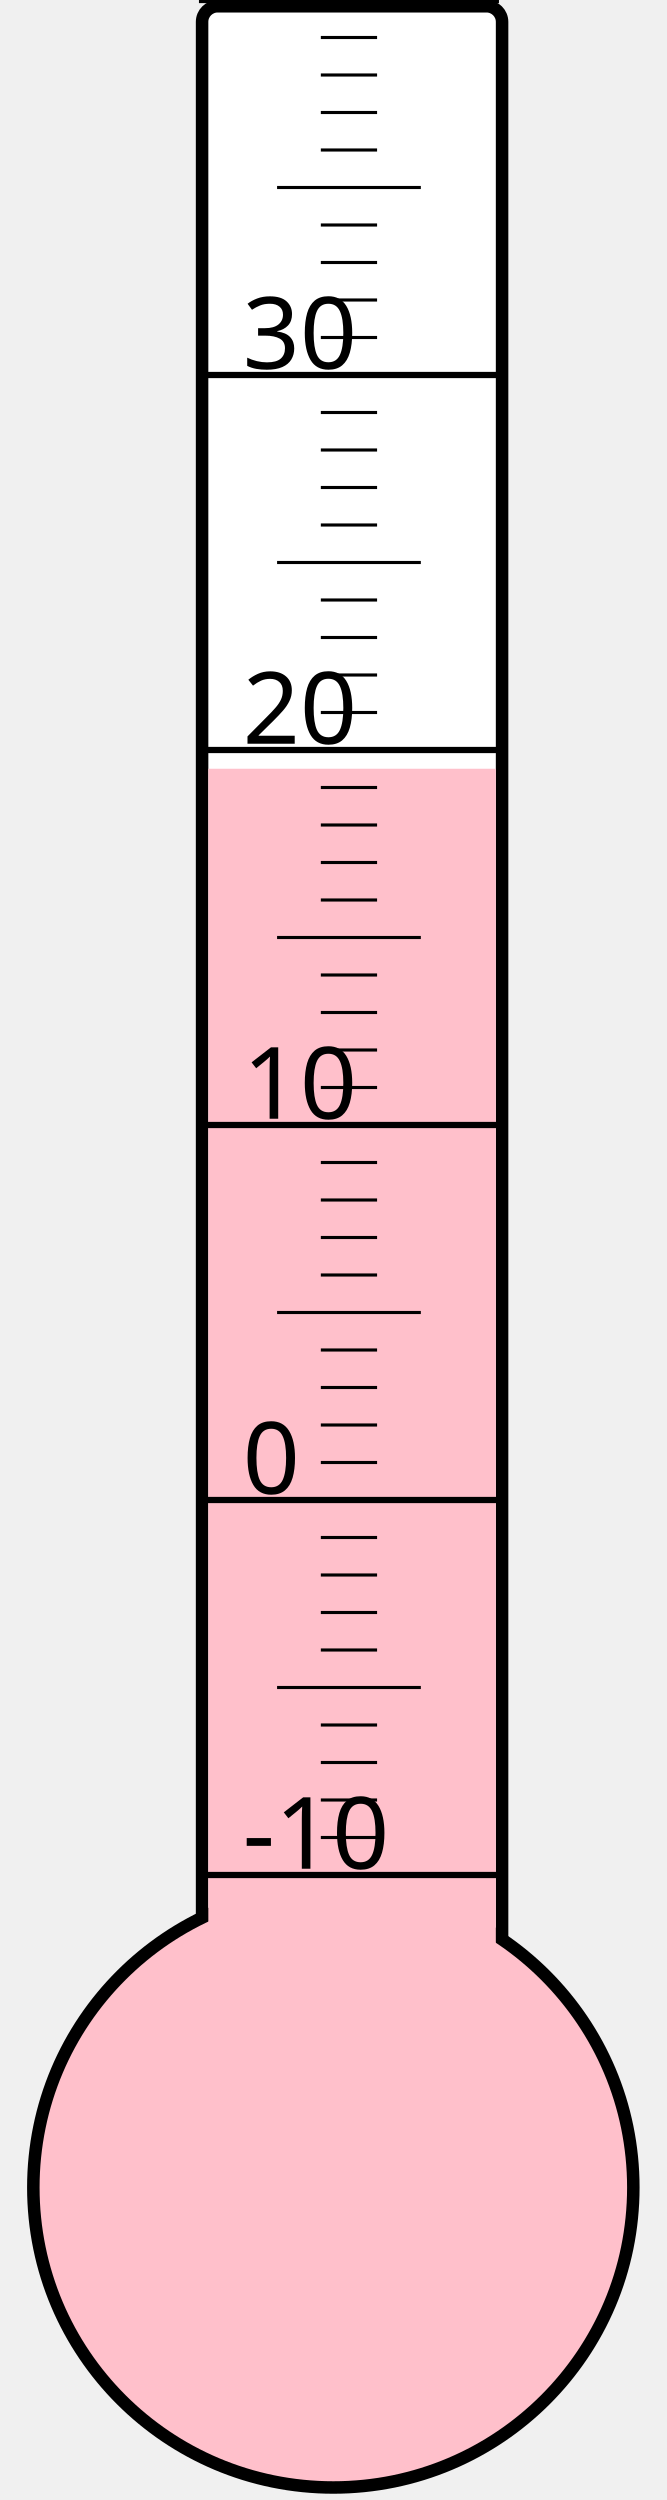
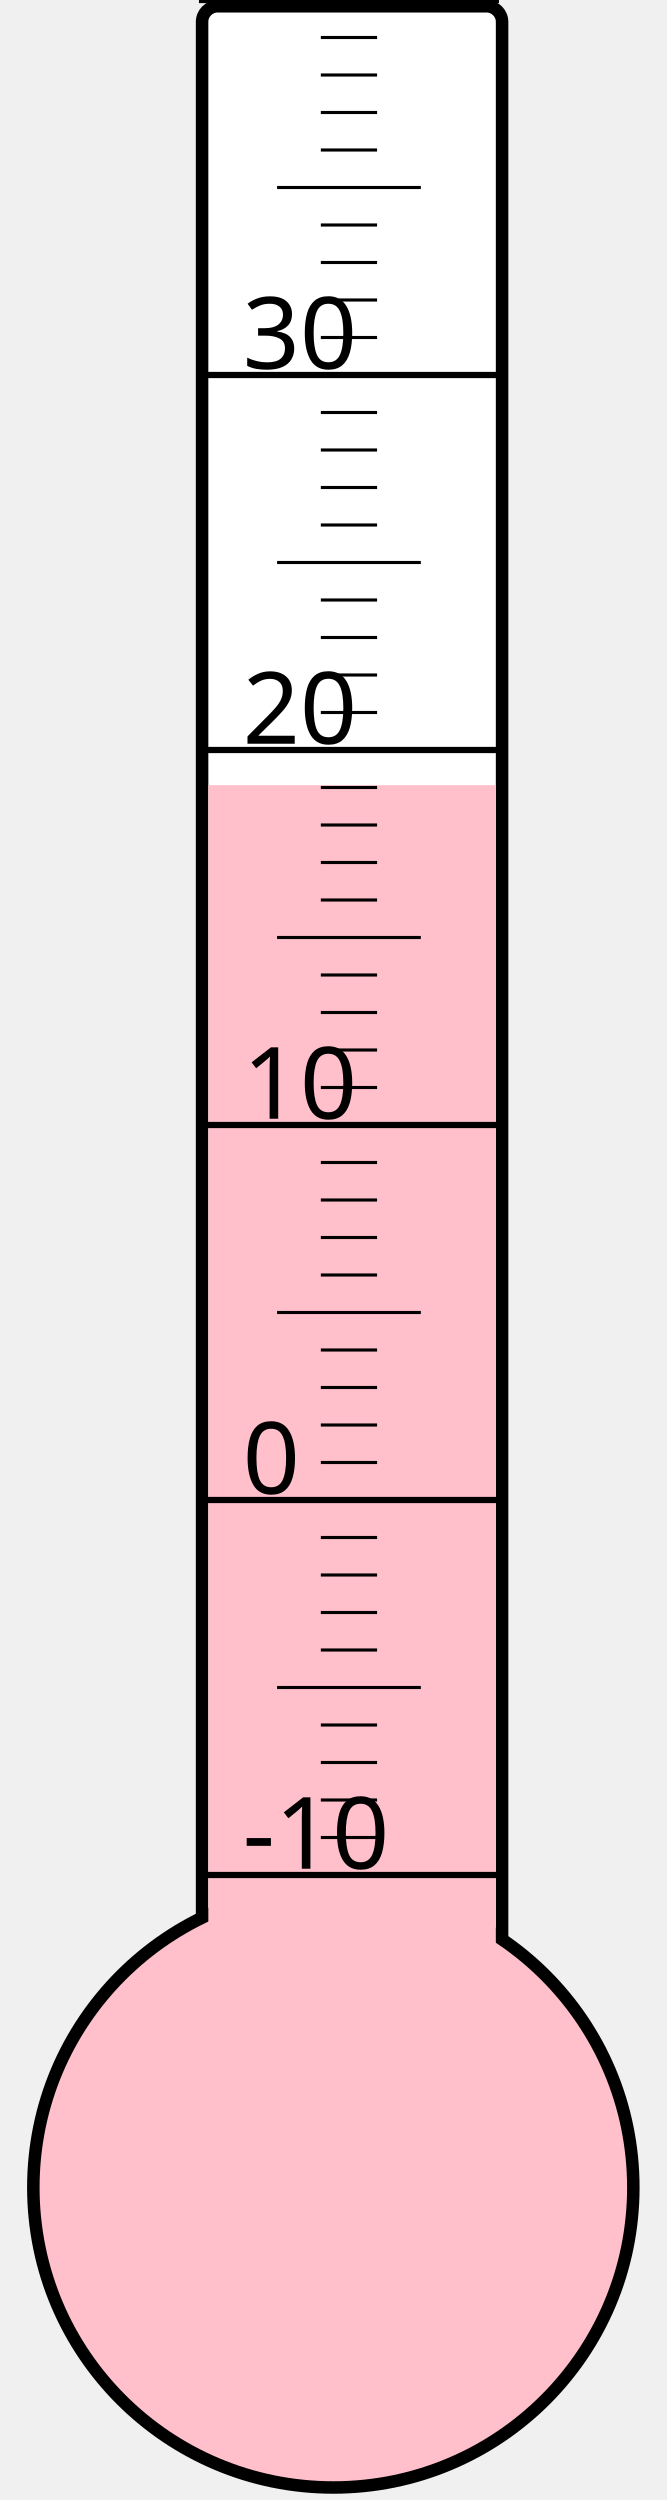
<svg xmlns="http://www.w3.org/2000/svg" width="40px" height="150px" viewBox="0 0 200 800">
  <rect width="200" height="800" x="0" y="0" style="fill: #ffffeb; fill-opacity: 0;" />
  <rect width="96" height="680" x="58" y="2" rx="5" ry="5" style="fill: white; fill-opacity: 1; stroke: black; stroke-width: 4;" />
  <circle cx="100" cy="700" r="96" style="fill: pink; stroke: black; stroke-width: 4;" />
-   <rect width="92" height="454.0" x="60" y="246.0" style="fill: pink; fill-opacity: 1; stroke-width: 0;" />
+   <rect width="92" height="448.75" x="60" y="251.25" style="fill: pink; fill-opacity: 1; stroke-width: 0;" />
  <text x="71" y="598" style="font-family: sans-serif; font-size: 24pt;">-10</text>
  <text x="71" y="478" style="font-family: sans-serif; font-size: 24pt;">0</text>
  <text x="71" y="358" style="font-family: sans-serif; font-size: 24pt;">10</text>
  <text x="71" y="238" style="font-family: sans-serif; font-size: 24pt;">20</text>
  <text x="71" y="118" style="font-family: sans-serif; font-size: 24pt;">30</text>
  <g style="stroke: black;">
    <line x1="57" y1="600" x2="153" y2="600" style="stroke-width: 2;" />
    <line x1="96" y1="588" x2="114" y2="588" style="stroke-width: 1;" />
    <line x1="96" y1="576" x2="114" y2="576" style="stroke-width: 1;" />
    <line x1="96" y1="564" x2="114" y2="564" style="stroke-width: 1;" />
    <line x1="96" y1="552" x2="114" y2="552" style="stroke-width: 1;" />
    <line x1="82" y1="540" x2="128" y2="540" style="stroke-width: 1;" />
    <line x1="96" y1="528" x2="114" y2="528" style="stroke-width: 1;" />
    <line x1="96" y1="516" x2="114" y2="516" style="stroke-width: 1;" />
    <line x1="96" y1="504" x2="114" y2="504" style="stroke-width: 1;" />
    <line x1="96" y1="492" x2="114" y2="492" style="stroke-width: 1;" />
    <line x1="57" y1="480" x2="153" y2="480" style="stroke-width: 2;" />
    <line x1="96" y1="468" x2="114" y2="468" style="stroke-width: 1;" />
    <line x1="96" y1="456" x2="114" y2="456" style="stroke-width: 1;" />
    <line x1="96" y1="444" x2="114" y2="444" style="stroke-width: 1;" />
    <line x1="96" y1="432" x2="114" y2="432" style="stroke-width: 1;" />
    <line x1="82" y1="420" x2="128" y2="420" style="stroke-width: 1;" />
    <line x1="96" y1="408" x2="114" y2="408" style="stroke-width: 1;" />
    <line x1="96" y1="396" x2="114" y2="396" style="stroke-width: 1;" />
    <line x1="96" y1="384" x2="114" y2="384" style="stroke-width: 1;" />
    <line x1="96" y1="372" x2="114" y2="372" style="stroke-width: 1;" />
    <line x1="57" y1="360" x2="153" y2="360" style="stroke-width: 2;" />
    <line x1="96" y1="348" x2="114" y2="348" style="stroke-width: 1;" />
    <line x1="96" y1="336" x2="114" y2="336" style="stroke-width: 1;" />
    <line x1="96" y1="324" x2="114" y2="324" style="stroke-width: 1;" />
    <line x1="96" y1="312" x2="114" y2="312" style="stroke-width: 1;" />
    <line x1="82" y1="300" x2="128" y2="300" style="stroke-width: 1;" />
    <line x1="96" y1="288" x2="114" y2="288" style="stroke-width: 1;" />
    <line x1="96" y1="276" x2="114" y2="276" style="stroke-width: 1;" />
    <line x1="96" y1="264" x2="114" y2="264" style="stroke-width: 1;" />
    <line x1="96" y1="252" x2="114" y2="252" style="stroke-width: 1;" />
    <line x1="57" y1="240" x2="153" y2="240" style="stroke-width: 2;" />
    <line x1="96" y1="228" x2="114" y2="228" style="stroke-width: 1;" />
    <line x1="96" y1="216" x2="114" y2="216" style="stroke-width: 1;" />
    <line x1="96" y1="204" x2="114" y2="204" style="stroke-width: 1;" />
    <line x1="96" y1="192" x2="114" y2="192" style="stroke-width: 1;" />
    <line x1="82" y1="180" x2="128" y2="180" style="stroke-width: 1;" />
    <line x1="96" y1="168" x2="114" y2="168" style="stroke-width: 1;" />
    <line x1="96" y1="156" x2="114" y2="156" style="stroke-width: 1;" />
    <line x1="96" y1="144" x2="114" y2="144" style="stroke-width: 1;" />
    <line x1="96" y1="132" x2="114" y2="132" style="stroke-width: 1;" />
    <line x1="57" y1="120" x2="153" y2="120" style="stroke-width: 2;" />
    <line x1="96" y1="108" x2="114" y2="108" style="stroke-width: 1;" />
    <line x1="96" y1="96" x2="114" y2="96" style="stroke-width: 1;" />
    <line x1="96" y1="84" x2="114" y2="84" style="stroke-width: 1;" />
    <line x1="96" y1="72" x2="114" y2="72" style="stroke-width: 1;" />
    <line x1="82" y1="60" x2="128" y2="60" style="stroke-width: 1;" />
    <line x1="96" y1="48" x2="114" y2="48" style="stroke-width: 1;" />
    <line x1="96" y1="36" x2="114" y2="36" style="stroke-width: 1;" />
    <line x1="96" y1="24" x2="114" y2="24" style="stroke-width: 1;" />
    <line x1="96" y1="12" x2="114" y2="12" style="stroke-width: 1;" />
    <line x1="57" y1="0" x2="153" y2="0" style="stroke-width: 2;" />
  </g>
</svg>
